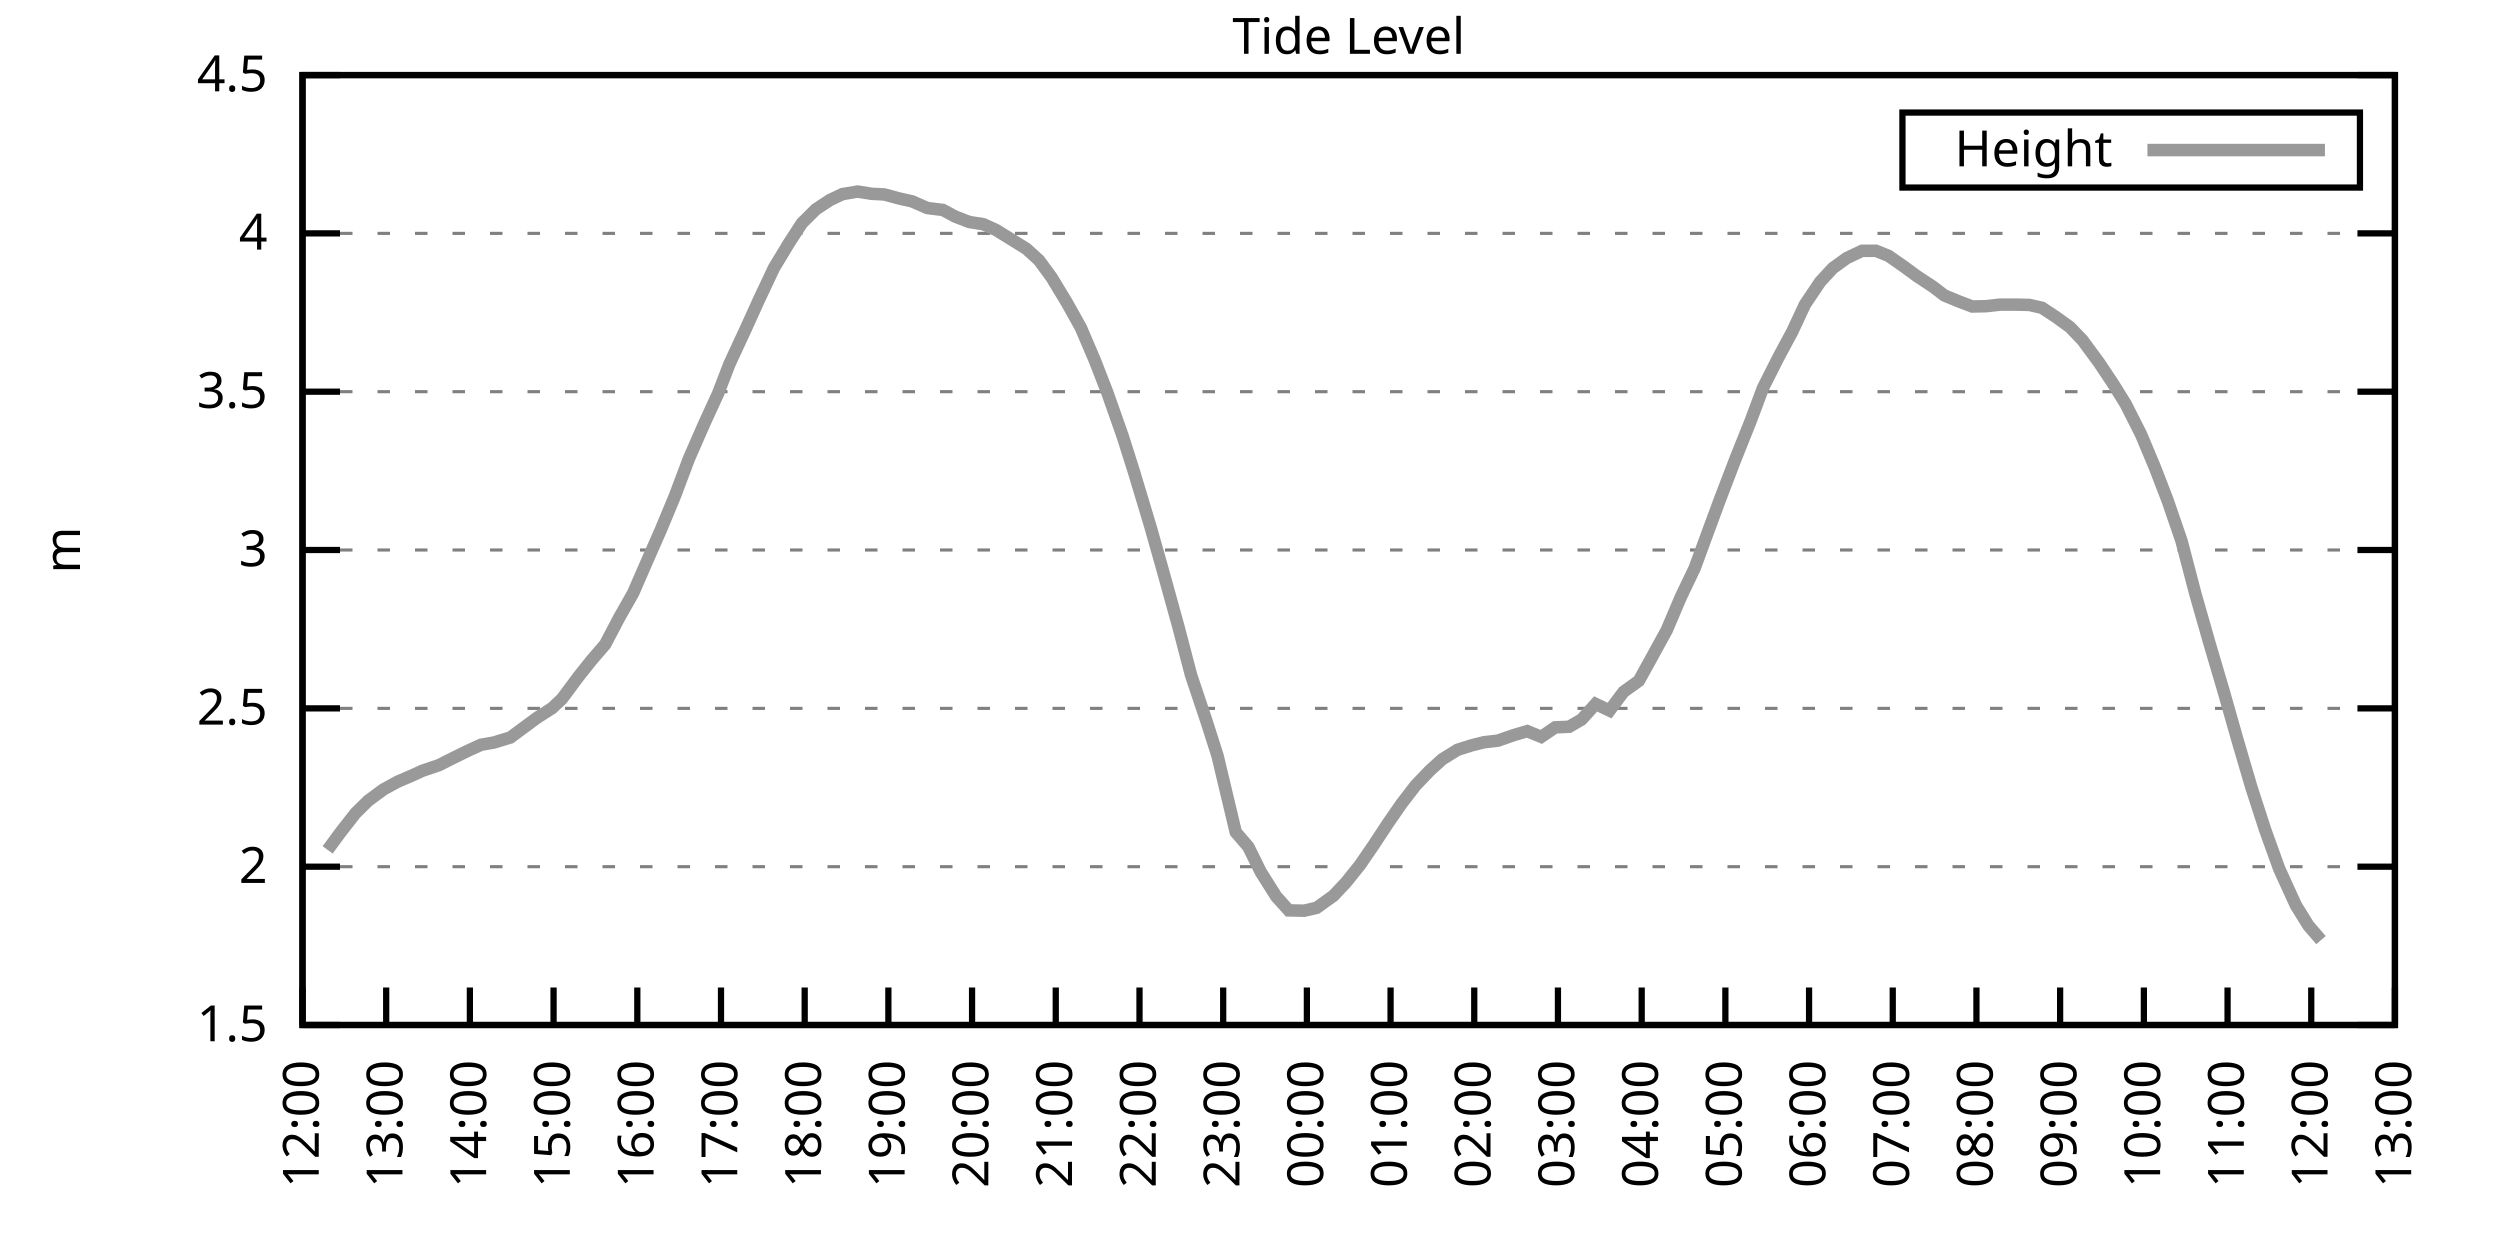
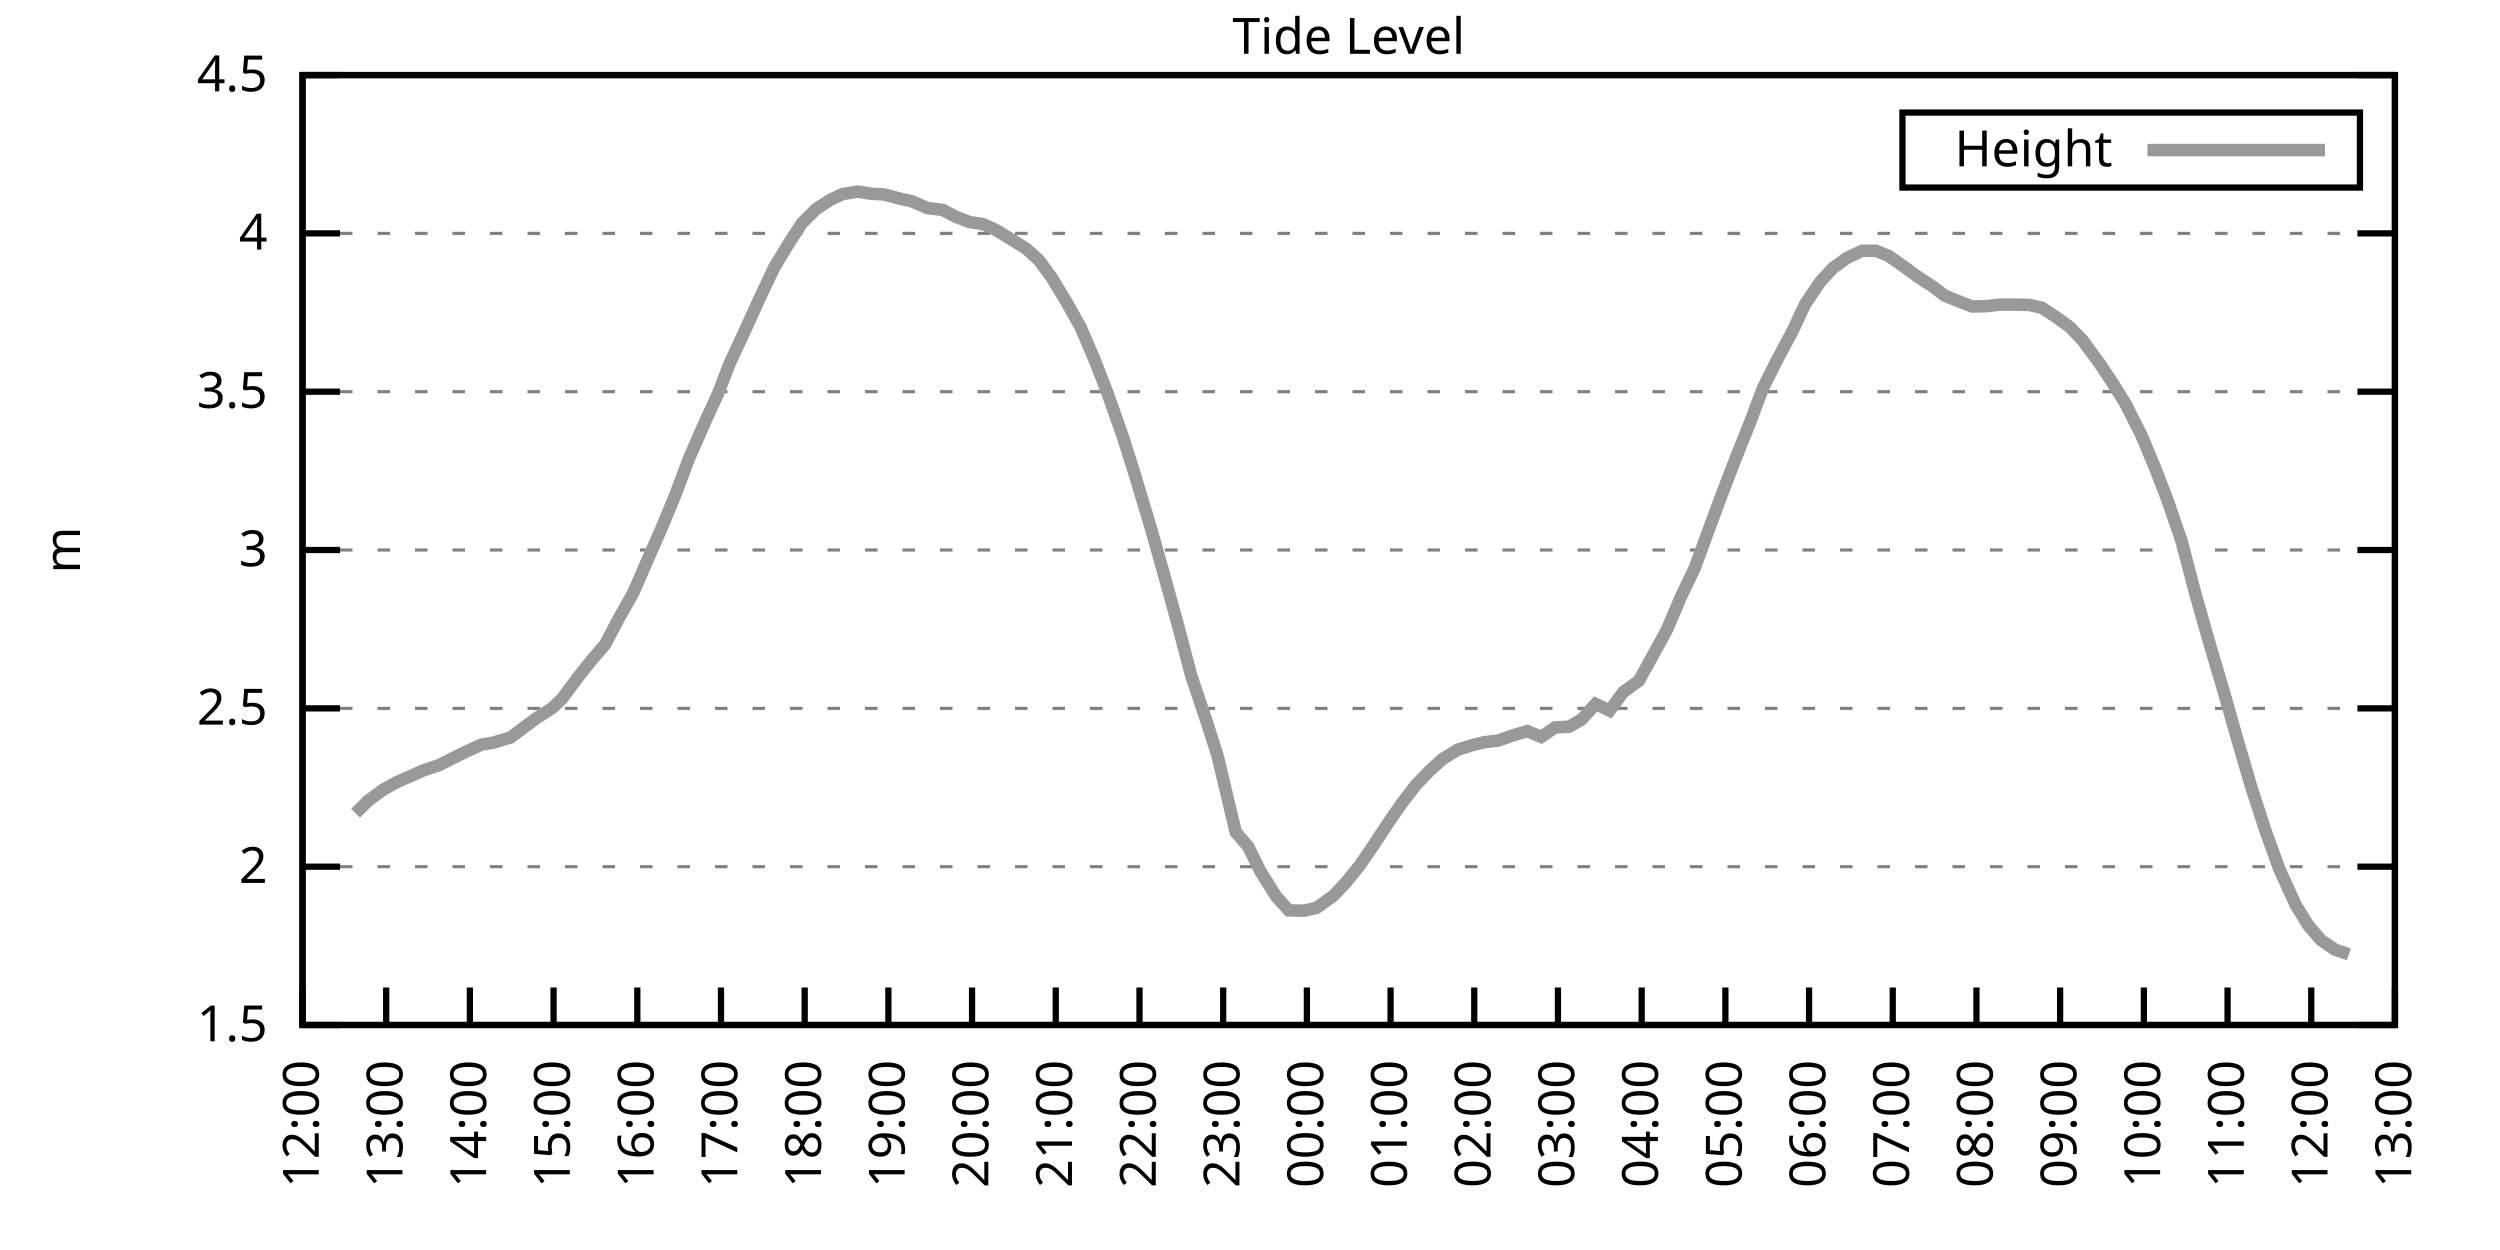
<svg xmlns="http://www.w3.org/2000/svg" xmlns:xlink="http://www.w3.org/1999/xlink" width="400" height="200" viewBox="0 0 400 200">
  <g id="gnuplot_canvas">
    <rect x="0" y="0" width="400" height="200" fill="none" />
    <defs>
      <circle id="gpDot" r="0.5" stroke-width="0.5" stroke="currentColor" />
      <path id="gpPt0" stroke-width="0.333" stroke="currentColor" d="M-1,0 h2 M0,-1 v2" />
      <path id="gpPt1" stroke-width="0.333" stroke="currentColor" d="M-1,-1 L1,1 M1,-1 L-1,1" />
      <path id="gpPt2" stroke-width="0.333" stroke="currentColor" d="M-1,0 L1,0 M0,-1 L0,1 M-1,-1 L1,1 M-1,1 L1,-1" />
      <rect id="gpPt3" stroke-width="0.333" stroke="currentColor" x="-1" y="-1" width="2" height="2" />
      <rect id="gpPt4" stroke-width="0.333" stroke="currentColor" fill="currentColor" x="-1" y="-1" width="2" height="2" />
      <circle id="gpPt5" stroke-width="0.333" stroke="currentColor" cx="0" cy="0" r="1" />
      <use xlink:href="#gpPt5" id="gpPt6" fill="currentColor" stroke="none" />
      <path id="gpPt7" stroke-width="0.333" stroke="currentColor" d="M0,-1.33 L-1.33,0.67 L1.33,0.67 z" />
      <use xlink:href="#gpPt7" id="gpPt8" fill="currentColor" stroke="none" />
      <use xlink:href="#gpPt7" id="gpPt9" stroke="currentColor" transform="rotate(180)" />
      <use xlink:href="#gpPt9" id="gpPt10" fill="currentColor" stroke="none" />
      <use xlink:href="#gpPt3" id="gpPt11" stroke="currentColor" transform="rotate(45)" />
      <use xlink:href="#gpPt11" id="gpPt12" fill="currentColor" stroke="none" />
      <path id="gpPt13" stroke-width="0.333" stroke="currentColor" d="M0,1.330 L1.265,0.411 L0.782,-1.067 L-0.782,-1.076 L-1.265,0.411 z" />
      <use xlink:href="#gpPt13" id="gpPt14" fill="currentColor" stroke="none" />
      <filter id="textbox" filterUnits="objectBoundingBox" x="0" y="0" height="1" width="1">
        <feFlood flood-color="white" flood-opacity="1" result="bgnd" />
        <feComposite in="SourceGraphic" in2="bgnd" operator="atop" />
      </filter>
      <filter id="greybox" filterUnits="objectBoundingBox" x="0" y="0" height="1" width="1">
        <feFlood flood-color="lightgrey" flood-opacity="1" result="grey" />
        <feComposite in="SourceGraphic" in2="grey" operator="atop" />
      </filter>
    </defs>
    <g fill="none" color="white" stroke="currentColor" stroke-width="1.00" stroke-linecap="butt" stroke-linejoin="miter">
</g>
    <g fill="none" color="black" stroke="currentColor" stroke-width="1.00" stroke-linecap="butt" stroke-linejoin="miter">
      <g stroke="none" shape-rendering="crispEdges">
        <polygon fill="rgb(255, 255, 255)" points="48.40,164.00 383.18,164.00 383.18,12.02 48.40,12.02 " />
      </g>
    </g>
    <g fill="none" color="black" stroke="currentColor" stroke-width="1.00" stroke-linecap="butt" stroke-linejoin="miter">
</g>
    <g fill="none" color="black" stroke="black" stroke-width="0.50" stroke-linecap="butt" stroke-linejoin="miter">
</g>
    <g fill="none" color="gray" stroke="currentColor" stroke-width="0.50" stroke-linecap="butt" stroke-linejoin="miter">
      <path stroke="gray" stroke-dasharray="2,4" class="gridline" d="M48.40,164.00 L383.19,164.00  " />
    </g>
    <g fill="none" color="gray" stroke="gray" stroke-width="1.00" stroke-linecap="butt" stroke-linejoin="miter">
</g>
    <g fill="none" color="black" stroke="currentColor" stroke-width="1.00" stroke-linecap="butt" stroke-linejoin="miter">
      <path stroke="black" d="M48.40,164.00 L54.40,164.00 M383.19,164.00 L377.19,164.00  " />
      <g transform="translate(42.80,166.60)" stroke="none" fill="black" font-family="Sans" font-size="8.00" text-anchor="end">
        <text>
          <tspan font-family="Sans"> 1.5</tspan>
        </text>
      </g>
    </g>
    <g fill="none" color="black" stroke="currentColor" stroke-width="1.00" stroke-linecap="butt" stroke-linejoin="miter">
</g>
    <g fill="none" color="black" stroke="black" stroke-width="0.50" stroke-linecap="butt" stroke-linejoin="miter">
</g>
    <g fill="none" color="gray" stroke="currentColor" stroke-width="0.50" stroke-linecap="butt" stroke-linejoin="miter">
      <path stroke="gray" stroke-dasharray="2,4" class="gridline" d="M48.40,138.67 L383.19,138.67  " />
    </g>
    <g fill="none" color="gray" stroke="gray" stroke-width="1.00" stroke-linecap="butt" stroke-linejoin="miter">
</g>
    <g fill="none" color="black" stroke="currentColor" stroke-width="1.00" stroke-linecap="butt" stroke-linejoin="miter">
      <path stroke="black" d="M48.40,138.67 L54.40,138.67 M383.19,138.67 L377.19,138.67  " />
      <g transform="translate(42.80,141.27)" stroke="none" fill="black" font-family="Sans" font-size="8.00" text-anchor="end">
        <text>
          <tspan font-family="Sans"> 2</tspan>
        </text>
      </g>
    </g>
    <g fill="none" color="black" stroke="currentColor" stroke-width="1.00" stroke-linecap="butt" stroke-linejoin="miter">
</g>
    <g fill="none" color="black" stroke="black" stroke-width="0.50" stroke-linecap="butt" stroke-linejoin="miter">
</g>
    <g fill="none" color="gray" stroke="currentColor" stroke-width="0.50" stroke-linecap="butt" stroke-linejoin="miter">
      <path stroke="gray" stroke-dasharray="2,4" class="gridline" d="M48.40,113.34 L383.19,113.34  " />
    </g>
    <g fill="none" color="gray" stroke="gray" stroke-width="1.00" stroke-linecap="butt" stroke-linejoin="miter">
</g>
    <g fill="none" color="black" stroke="currentColor" stroke-width="1.00" stroke-linecap="butt" stroke-linejoin="miter">
      <path stroke="black" d="M48.40,113.34 L54.40,113.34 M383.19,113.34 L377.19,113.34  " />
      <g transform="translate(42.80,115.94)" stroke="none" fill="black" font-family="Sans" font-size="8.00" text-anchor="end">
        <text>
          <tspan font-family="Sans"> 2.5</tspan>
        </text>
      </g>
    </g>
    <g fill="none" color="black" stroke="currentColor" stroke-width="1.00" stroke-linecap="butt" stroke-linejoin="miter">
</g>
    <g fill="none" color="black" stroke="black" stroke-width="0.50" stroke-linecap="butt" stroke-linejoin="miter">
</g>
    <g fill="none" color="gray" stroke="currentColor" stroke-width="0.50" stroke-linecap="butt" stroke-linejoin="miter">
      <path stroke="gray" stroke-dasharray="2,4" class="gridline" d="M48.40,88.00 L383.19,88.00  " />
    </g>
    <g fill="none" color="gray" stroke="gray" stroke-width="1.00" stroke-linecap="butt" stroke-linejoin="miter">
</g>
    <g fill="none" color="black" stroke="currentColor" stroke-width="1.00" stroke-linecap="butt" stroke-linejoin="miter">
      <path stroke="black" d="M48.40,88.00 L54.40,88.00 M383.19,88.00 L377.19,88.00  " />
      <g transform="translate(42.80,90.60)" stroke="none" fill="black" font-family="Sans" font-size="8.00" text-anchor="end">
        <text>
          <tspan font-family="Sans"> 3</tspan>
        </text>
      </g>
    </g>
    <g fill="none" color="black" stroke="currentColor" stroke-width="1.00" stroke-linecap="butt" stroke-linejoin="miter">
</g>
    <g fill="none" color="black" stroke="black" stroke-width="0.50" stroke-linecap="butt" stroke-linejoin="miter">
</g>
    <g fill="none" color="gray" stroke="currentColor" stroke-width="0.50" stroke-linecap="butt" stroke-linejoin="miter">
      <path stroke="gray" stroke-dasharray="2,4" class="gridline" d="M48.40,62.67 L383.19,62.67  " />
    </g>
    <g fill="none" color="gray" stroke="gray" stroke-width="1.00" stroke-linecap="butt" stroke-linejoin="miter">
</g>
    <g fill="none" color="black" stroke="currentColor" stroke-width="1.00" stroke-linecap="butt" stroke-linejoin="miter">
      <path stroke="black" d="M48.40,62.67 L54.40,62.67 M383.19,62.67 L377.19,62.67  " />
      <g transform="translate(42.80,65.27)" stroke="none" fill="black" font-family="Sans" font-size="8.00" text-anchor="end">
        <text>
          <tspan font-family="Sans"> 3.5</tspan>
        </text>
      </g>
    </g>
    <g fill="none" color="black" stroke="currentColor" stroke-width="1.00" stroke-linecap="butt" stroke-linejoin="miter">
</g>
    <g fill="none" color="black" stroke="black" stroke-width="0.50" stroke-linecap="butt" stroke-linejoin="miter">
</g>
    <g fill="none" color="gray" stroke="currentColor" stroke-width="0.50" stroke-linecap="butt" stroke-linejoin="miter">
      <path stroke="gray" stroke-dasharray="2,4" class="gridline" d="M48.40,37.34 L383.19,37.34  " />
    </g>
    <g fill="none" color="gray" stroke="gray" stroke-width="1.00" stroke-linecap="butt" stroke-linejoin="miter">
</g>
    <g fill="none" color="black" stroke="currentColor" stroke-width="1.00" stroke-linecap="butt" stroke-linejoin="miter">
      <path stroke="black" d="M48.40,37.34 L54.40,37.34 M383.19,37.34 L377.19,37.34  " />
      <g transform="translate(42.80,39.94)" stroke="none" fill="black" font-family="Sans" font-size="8.00" text-anchor="end">
        <text>
          <tspan font-family="Sans"> 4</tspan>
        </text>
      </g>
    </g>
    <g fill="none" color="black" stroke="currentColor" stroke-width="1.00" stroke-linecap="butt" stroke-linejoin="miter">
</g>
    <g fill="none" color="black" stroke="black" stroke-width="0.50" stroke-linecap="butt" stroke-linejoin="miter">
</g>
    <g fill="none" color="gray" stroke="currentColor" stroke-width="0.50" stroke-linecap="butt" stroke-linejoin="miter">
      <path stroke="gray" stroke-dasharray="2,4" class="gridline" d="M48.40,12.01 L383.19,12.01  " />
    </g>
    <g fill="none" color="gray" stroke="gray" stroke-width="1.00" stroke-linecap="butt" stroke-linejoin="miter">
</g>
    <g fill="none" color="black" stroke="currentColor" stroke-width="1.00" stroke-linecap="butt" stroke-linejoin="miter">
      <path stroke="black" d="M48.40,12.01 L54.40,12.01 M383.19,12.01 L377.19,12.01  " />
      <g transform="translate(42.80,14.61)" stroke="none" fill="black" font-family="Sans" font-size="8.00" text-anchor="end">
        <text>
          <tspan font-family="Sans"> 4.5</tspan>
        </text>
      </g>
    </g>
    <g fill="none" color="black" stroke="currentColor" stroke-width="1.00" stroke-linecap="butt" stroke-linejoin="miter">
      <path stroke="black" d="M48.40,164.00 L48.40,158.00  " />
      <g transform="translate(51.00,169.60) rotate(270.00)" stroke="none" fill="black" font-family="Sans" font-size="8.00" text-anchor="end">
        <text>
          <tspan font-family="Sans">12:00</tspan>
        </text>
      </g>
    </g>
    <g fill="none" color="black" stroke="currentColor" stroke-width="1.00" stroke-linecap="butt" stroke-linejoin="miter">
      <path stroke="black" d="M61.79,164.00 L61.79,158.00  " />
      <g transform="translate(64.39,169.60) rotate(270.00)" stroke="none" fill="black" font-family="Sans" font-size="8.00" text-anchor="end">
        <text>
          <tspan font-family="Sans">13:00</tspan>
        </text>
      </g>
    </g>
    <g fill="none" color="black" stroke="currentColor" stroke-width="1.00" stroke-linecap="butt" stroke-linejoin="miter">
      <path stroke="black" d="M75.18,164.00 L75.18,158.00  " />
      <g transform="translate(77.78,169.60) rotate(270.00)" stroke="none" fill="black" font-family="Sans" font-size="8.00" text-anchor="end">
        <text>
          <tspan font-family="Sans">14:00</tspan>
        </text>
      </g>
    </g>
    <g fill="none" color="black" stroke="currentColor" stroke-width="1.00" stroke-linecap="butt" stroke-linejoin="miter">
      <path stroke="black" d="M88.57,164.00 L88.57,158.00  " />
      <g transform="translate(91.17,169.60) rotate(270.00)" stroke="none" fill="black" font-family="Sans" font-size="8.00" text-anchor="end">
        <text>
          <tspan font-family="Sans">15:00</tspan>
        </text>
      </g>
    </g>
    <g fill="none" color="black" stroke="currentColor" stroke-width="1.00" stroke-linecap="butt" stroke-linejoin="miter">
      <path stroke="black" d="M101.97,164.00 L101.97,158.00  " />
      <g transform="translate(104.57,169.60) rotate(270.00)" stroke="none" fill="black" font-family="Sans" font-size="8.00" text-anchor="end">
        <text>
          <tspan font-family="Sans">16:00</tspan>
        </text>
      </g>
    </g>
    <g fill="none" color="black" stroke="currentColor" stroke-width="1.00" stroke-linecap="butt" stroke-linejoin="miter">
      <path stroke="black" d="M115.36,164.00 L115.36,158.00  " />
      <g transform="translate(117.96,169.60) rotate(270.00)" stroke="none" fill="black" font-family="Sans" font-size="8.00" text-anchor="end">
        <text>
          <tspan font-family="Sans">17:00</tspan>
        </text>
      </g>
    </g>
    <g fill="none" color="black" stroke="currentColor" stroke-width="1.00" stroke-linecap="butt" stroke-linejoin="miter">
      <path stroke="black" d="M128.75,164.00 L128.75,158.00  " />
      <g transform="translate(131.35,169.60) rotate(270.00)" stroke="none" fill="black" font-family="Sans" font-size="8.00" text-anchor="end">
        <text>
          <tspan font-family="Sans">18:00</tspan>
        </text>
      </g>
    </g>
    <g fill="none" color="black" stroke="currentColor" stroke-width="1.00" stroke-linecap="butt" stroke-linejoin="miter">
      <path stroke="black" d="M142.14,164.00 L142.14,158.00  " />
      <g transform="translate(144.74,169.60) rotate(270.00)" stroke="none" fill="black" font-family="Sans" font-size="8.00" text-anchor="end">
        <text>
          <tspan font-family="Sans">19:00</tspan>
        </text>
      </g>
    </g>
    <g fill="none" color="black" stroke="currentColor" stroke-width="1.00" stroke-linecap="butt" stroke-linejoin="miter">
      <path stroke="black" d="M155.53,164.00 L155.53,158.00  " />
      <g transform="translate(158.13,169.60) rotate(270.00)" stroke="none" fill="black" font-family="Sans" font-size="8.00" text-anchor="end">
        <text>
          <tspan font-family="Sans">20:00</tspan>
        </text>
      </g>
    </g>
    <g fill="none" color="black" stroke="currentColor" stroke-width="1.00" stroke-linecap="butt" stroke-linejoin="miter">
      <path stroke="black" d="M168.92,164.00 L168.92,158.00  " />
      <g transform="translate(171.52,169.60) rotate(270.00)" stroke="none" fill="black" font-family="Sans" font-size="8.00" text-anchor="end">
        <text>
          <tspan font-family="Sans">21:00</tspan>
        </text>
      </g>
    </g>
    <g fill="none" color="black" stroke="currentColor" stroke-width="1.00" stroke-linecap="butt" stroke-linejoin="miter">
      <path stroke="black" d="M182.32,164.00 L182.32,158.00  " />
      <g transform="translate(184.92,169.60) rotate(270.00)" stroke="none" fill="black" font-family="Sans" font-size="8.00" text-anchor="end">
        <text>
          <tspan font-family="Sans">22:00</tspan>
        </text>
      </g>
    </g>
    <g fill="none" color="black" stroke="currentColor" stroke-width="1.00" stroke-linecap="butt" stroke-linejoin="miter">
      <path stroke="black" d="M195.71,164.00 L195.71,158.00  " />
      <g transform="translate(198.31,169.60) rotate(270.00)" stroke="none" fill="black" font-family="Sans" font-size="8.00" text-anchor="end">
        <text>
          <tspan font-family="Sans">23:00</tspan>
        </text>
      </g>
    </g>
    <g fill="none" color="black" stroke="currentColor" stroke-width="1.00" stroke-linecap="butt" stroke-linejoin="miter">
      <path stroke="black" d="M209.10,164.00 L209.10,158.00  " />
      <g transform="translate(211.70,169.60) rotate(270.00)" stroke="none" fill="black" font-family="Sans" font-size="8.00" text-anchor="end">
        <text>
          <tspan font-family="Sans">00:00</tspan>
        </text>
      </g>
    </g>
    <g fill="none" color="black" stroke="currentColor" stroke-width="1.00" stroke-linecap="butt" stroke-linejoin="miter">
      <path stroke="black" d="M222.49,164.00 L222.49,158.00  " />
      <g transform="translate(225.09,169.60) rotate(270.00)" stroke="none" fill="black" font-family="Sans" font-size="8.00" text-anchor="end">
        <text>
          <tspan font-family="Sans">01:00</tspan>
        </text>
      </g>
    </g>
    <g fill="none" color="black" stroke="currentColor" stroke-width="1.00" stroke-linecap="butt" stroke-linejoin="miter">
      <path stroke="black" d="M235.88,164.00 L235.88,158.00  " />
      <g transform="translate(238.48,169.60) rotate(270.00)" stroke="none" fill="black" font-family="Sans" font-size="8.00" text-anchor="end">
        <text>
          <tspan font-family="Sans">02:00</tspan>
        </text>
      </g>
    </g>
    <g fill="none" color="black" stroke="currentColor" stroke-width="1.00" stroke-linecap="butt" stroke-linejoin="miter">
      <path stroke="black" d="M249.27,164.00 L249.27,158.00  " />
      <g transform="translate(251.87,169.60) rotate(270.00)" stroke="none" fill="black" font-family="Sans" font-size="8.00" text-anchor="end">
        <text>
          <tspan font-family="Sans">03:00</tspan>
        </text>
      </g>
    </g>
    <g fill="none" color="black" stroke="currentColor" stroke-width="1.00" stroke-linecap="butt" stroke-linejoin="miter">
      <path stroke="black" d="M262.67,164.00 L262.67,158.00  " />
      <g transform="translate(265.27,169.60) rotate(270.00)" stroke="none" fill="black" font-family="Sans" font-size="8.00" text-anchor="end">
        <text>
          <tspan font-family="Sans">04:00</tspan>
        </text>
      </g>
    </g>
    <g fill="none" color="black" stroke="currentColor" stroke-width="1.00" stroke-linecap="butt" stroke-linejoin="miter">
      <path stroke="black" d="M276.06,164.00 L276.06,158.00  " />
      <g transform="translate(278.66,169.60) rotate(270.00)" stroke="none" fill="black" font-family="Sans" font-size="8.00" text-anchor="end">
        <text>
          <tspan font-family="Sans">05:00</tspan>
        </text>
      </g>
    </g>
    <g fill="none" color="black" stroke="currentColor" stroke-width="1.00" stroke-linecap="butt" stroke-linejoin="miter">
      <path stroke="black" d="M289.45,164.00 L289.45,158.00  " />
      <g transform="translate(292.05,169.60) rotate(270.00)" stroke="none" fill="black" font-family="Sans" font-size="8.00" text-anchor="end">
        <text>
          <tspan font-family="Sans">06:00</tspan>
        </text>
      </g>
    </g>
    <g fill="none" color="black" stroke="currentColor" stroke-width="1.00" stroke-linecap="butt" stroke-linejoin="miter">
      <path stroke="black" d="M302.84,164.00 L302.84,158.00  " />
      <g transform="translate(305.44,169.60) rotate(270.00)" stroke="none" fill="black" font-family="Sans" font-size="8.00" text-anchor="end">
        <text>
          <tspan font-family="Sans">07:00</tspan>
        </text>
      </g>
    </g>
    <g fill="none" color="black" stroke="currentColor" stroke-width="1.00" stroke-linecap="butt" stroke-linejoin="miter">
      <path stroke="black" d="M316.23,164.00 L316.23,158.00  " />
      <g transform="translate(318.83,169.60) rotate(270.00)" stroke="none" fill="black" font-family="Sans" font-size="8.00" text-anchor="end">
        <text>
          <tspan font-family="Sans">08:00</tspan>
        </text>
      </g>
    </g>
    <g fill="none" color="black" stroke="currentColor" stroke-width="1.00" stroke-linecap="butt" stroke-linejoin="miter">
      <path stroke="black" d="M329.62,164.00 L329.62,158.00  " />
      <g transform="translate(332.22,169.60) rotate(270.00)" stroke="none" fill="black" font-family="Sans" font-size="8.00" text-anchor="end">
        <text>
          <tspan font-family="Sans">09:00</tspan>
        </text>
      </g>
    </g>
    <g fill="none" color="black" stroke="currentColor" stroke-width="1.00" stroke-linecap="butt" stroke-linejoin="miter">
      <path stroke="black" d="M343.02,164.00 L343.02,158.00  " />
      <g transform="translate(345.62,169.60) rotate(270.00)" stroke="none" fill="black" font-family="Sans" font-size="8.00" text-anchor="end">
        <text>
          <tspan font-family="Sans">10:00</tspan>
        </text>
      </g>
    </g>
    <g fill="none" color="black" stroke="currentColor" stroke-width="1.00" stroke-linecap="butt" stroke-linejoin="miter">
      <path stroke="black" d="M356.41,164.00 L356.41,158.00  " />
      <g transform="translate(359.01,169.60) rotate(270.00)" stroke="none" fill="black" font-family="Sans" font-size="8.00" text-anchor="end">
        <text>
          <tspan font-family="Sans">11:00</tspan>
        </text>
      </g>
    </g>
    <g fill="none" color="black" stroke="currentColor" stroke-width="1.00" stroke-linecap="butt" stroke-linejoin="miter">
      <path stroke="black" d="M369.80,164.00 L369.80,158.00  " />
      <g transform="translate(372.40,169.60) rotate(270.00)" stroke="none" fill="black" font-family="Sans" font-size="8.00" text-anchor="end">
        <text>
          <tspan font-family="Sans">12:00</tspan>
        </text>
      </g>
    </g>
    <g fill="none" color="black" stroke="currentColor" stroke-width="1.00" stroke-linecap="butt" stroke-linejoin="miter">
      <path stroke="black" d="M383.19,164.00 L383.19,158.00  " />
      <g transform="translate(385.79,169.60) rotate(270.00)" stroke="none" fill="black" font-family="Sans" font-size="8.00" text-anchor="end">
        <text>
          <tspan font-family="Sans">13:00</tspan>
        </text>
      </g>
    </g>
    <g fill="none" color="black" stroke="currentColor" stroke-width="1.00" stroke-linecap="butt" stroke-linejoin="miter">
</g>
    <g fill="none" color="black" stroke="currentColor" stroke-width="1.00" stroke-linecap="butt" stroke-linejoin="miter">
      <path stroke="black" d="M48.40,12.01 L48.40,164.00 L383.19,164.00 L383.19,12.01 L48.40,12.01 Z  " />
    </g>
    <g fill="none" color="black" stroke="currentColor" stroke-width="1.00" stroke-linecap="butt" stroke-linejoin="miter">
</g>
    <g fill="none" color="black" stroke="currentColor" stroke-width="1.00" stroke-linecap="butt" stroke-linejoin="miter">
      <path stroke="black" d="M304.39,30.01 L304.39,18.01 L377.59,18.01 L377.59,30.01 L304.39,30.01 Z  " />
    </g>
    <g id="Tide_level_plot_1">
      <g fill="none" color="white" stroke="black" stroke-width="2.00" stroke-linecap="butt" stroke-linejoin="miter">
</g>
      <g fill="none" color="black" stroke="currentColor" stroke-width="2.00" stroke-linecap="butt" stroke-linejoin="miter">
        <g transform="translate(337.99,26.61)" stroke="none" fill="black" font-family="Sans" font-size="8.00" text-anchor="end">
          <text>
            <tspan font-family="Sans">Height</tspan>
          </text>
        </g>
      </g>
      <g fill="none" color="black" stroke="currentColor" stroke-width="2.00" stroke-linecap="butt" stroke-linejoin="miter">
-         <path stroke="rgb(153, 153, 153)" d="M343.59,24.01 L371.99,24.01 M52.42,135.98 L54.43,133.25 L56.88,130.11 L58.89,128.13 L61.35,126.31 L63.58,125.09   L65.81,124.13 L67.59,123.32 L70.27,122.41 L72.28,121.39 L74.74,120.18 L76.97,119.16 L78.98,118.81 L81.66,118.00   L83.44,116.68 L85.90,114.86 L88.35,113.29 L89.91,111.82 L92.59,108.22 L94.60,105.69 L96.83,103.10 L99.06,98.85   L101.30,94.90 L103.53,89.78 L105.76,84.71 L107.99,79.34 L110.22,73.41 L112.68,67.79 L114.91,62.93 L116.70,58.27   L119.38,52.49 L121.38,48.08 L123.84,42.86 L126.29,38.81 L128.30,35.72 L130.54,33.49 L132.77,32.02 L134.78,31.06   L137.23,30.65 L139.46,31.01 L141.47,31.11 L143.93,31.77 L145.94,32.22 L148.39,33.29 L150.85,33.59 L152.85,34.66   L155.09,35.52 L157.32,35.87 L159.33,36.78 L161.56,38.15 L164.24,39.82 L166.25,41.65 L168.25,44.38 L170.71,48.44   L172.94,52.44 L175.17,57.66 L177.18,62.83 L179.64,69.82 L181.42,75.44 L184.10,84.36 L185.89,90.69 L188.57,100.37   L190.57,108.02 L193.03,115.36 L194.81,120.94 L197.72,133.15 L199.73,135.48 L201.73,139.53 L204.19,143.43 L206.20,145.66   L208.65,145.71 L210.66,145.25 L213.34,143.33 L215.35,141.20 L217.58,138.42 L219.81,135.17 L222.04,131.78 L224.28,128.54   L226.51,125.65 L228.74,123.32 L230.75,121.49 L233.20,119.97 L235.44,119.26 L237.44,118.76 L239.68,118.50 L242.13,117.64   L244.36,116.98 L246.60,117.90 L248.83,116.38 L251.06,116.28 L253.07,115.11 L255.30,112.63 L257.53,113.69 L259.76,110.70   L262.22,108.93 L264.45,104.88 L266.68,100.82 L268.92,95.55 L271.15,90.89 L273.38,84.81 L275.16,80.00 L277.62,73.57   L280.07,67.44 L282.08,62.07 L284.54,57.20 L286.77,53.05 L288.78,48.74 L291.23,45.09 L293.24,42.91 L295.48,41.29   L297.93,40.13 L300.16,40.13 L302.17,40.94 L304.63,42.66 L306.63,44.13 L309.31,45.90 L311.10,47.27 L313.55,48.28   L315.56,49.04 L317.79,48.99 L320.03,48.74 L322.70,48.74 L324.71,48.79 L326.72,49.25 L328.95,50.72 L331.19,52.34   L333.19,54.42 L335.87,58.06 L338.10,61.41 L340.11,64.65 L342.57,69.51 L344.80,74.83 L346.81,80.05 L349.04,86.54   L351.27,95.05 L353.51,102.90 L355.74,110.45 L357.97,118.30 L360.20,125.90 L362.43,132.79 L364.66,138.97 L367.34,144.85   L369.35,148.09 L371.36,150.42  " />
+         <path stroke="rgb(153, 153, 153)" d="M343.59,24.01 L371.99,24.01 M56.88,130.11 L58.89,128.13 L61.35,126.31 L63.58,125.09 L65.81,124.13 L67.59,123.32   L70.27,122.41 L72.28,121.39 L74.74,120.18 L76.97,119.16 L78.98,118.81 L81.66,118.00 L83.44,116.68 L85.90,114.86   L88.35,113.29 L89.91,111.82 L92.59,108.22 L94.60,105.69 L96.83,103.10 L99.06,98.85 L101.30,94.90 L103.53,89.78   L105.76,84.71 L107.99,79.34 L110.22,73.41 L112.68,67.79 L114.91,62.93 L116.70,58.27 L119.38,52.49 L121.38,48.08   L123.84,42.86 L126.29,38.81 L128.30,35.72 L130.54,33.49 L132.77,32.02 L134.78,31.06 L137.23,30.65 L139.46,31.01   L141.47,31.11 L143.93,31.77 L145.94,32.22 L148.39,33.29 L150.85,33.59 L152.85,34.66 L155.09,35.52 L157.32,35.87   L159.33,36.78 L161.56,38.15 L164.24,39.82 L166.25,41.65 L168.25,44.38 L170.71,48.44 L172.94,52.44 L175.17,57.66   L177.18,62.83 L179.64,69.82 L181.42,75.44 L184.10,84.36 L185.89,90.69 L188.57,100.37 L190.57,108.02 L193.03,115.36   L194.81,120.94 L197.72,133.15 L199.73,135.48 L201.73,139.53 L204.19,143.43 L206.20,145.66 L208.65,145.71 L210.66,145.25   L213.34,143.33 L215.35,141.20 L217.58,138.42 L219.81,135.17 L222.04,131.78 L224.28,128.54 L226.51,125.65 L228.74,123.32   L230.75,121.49 L233.20,119.97 L235.44,119.26 L237.44,118.76 L239.68,118.50 L242.13,117.64 L244.36,116.98 L246.60,117.90   L248.83,116.38 L251.06,116.28 L253.07,115.11 L255.30,112.63 L257.53,113.69 L259.76,110.70 L262.22,108.93 L264.45,104.88   L266.68,100.82 L268.92,95.55 L271.15,90.89 L273.38,84.81 L275.16,80.00 L277.62,73.57 L280.07,67.44 L282.08,62.07   L284.54,57.20 L286.77,53.05 L288.78,48.74 L291.23,45.09 L293.24,42.91 L295.48,41.29 L297.93,40.13 L300.16,40.13   L302.17,40.94 L304.63,42.66 L306.63,44.13 L309.31,45.90 L311.10,47.27 L313.55,48.28 L315.56,49.04 L317.79,48.99   L320.03,48.74 L322.70,48.74 L324.71,48.79 L326.72,49.25 L328.95,50.72 L331.19,52.34 L333.19,54.42 L335.87,58.06   L338.10,61.41 L340.11,64.65 L342.57,69.51 L344.80,74.83 L346.81,80.05 L349.04,86.54 L351.27,95.05 L353.51,102.90   L355.74,110.45 L357.97,118.30 L360.20,125.90 L362.43,132.79 L364.66,138.97 L367.34,144.85 L369.35,148.09 L371.36,150.42   L373.59,151.94 L375.82,152.70  " />
      </g>
    </g>
    <g fill="none" color="black" stroke="currentColor" stroke-width="2.00" stroke-linecap="butt" stroke-linejoin="miter">
</g>
    <g fill="none" color="black" stroke="black" stroke-width="1.00" stroke-linecap="butt" stroke-linejoin="miter">
</g>
    <g fill="none" color="black" stroke="currentColor" stroke-width="1.00" stroke-linecap="butt" stroke-linejoin="miter">
      <path stroke="black" d="M48.40,12.01 L48.40,164.00 L383.19,164.00 L383.19,12.01 L48.40,12.01 Z  " />
      <g transform="translate(12.80,88.01) rotate(270.00)" stroke="none" fill="black" font-family="Sans" font-size="8.00" text-anchor="middle">
        <text>
          <tspan font-family="Sans">m</tspan>
        </text>
      </g>
    </g>
    <g fill="none" color="black" stroke="currentColor" stroke-width="1.00" stroke-linecap="butt" stroke-linejoin="miter">
</g>
    <g fill="none" color="black" stroke="currentColor" stroke-width="1.00" stroke-linecap="butt" stroke-linejoin="miter">
      <g transform="translate(215.79,8.61)" stroke="none" fill="black" font-family="Sans" font-size="8.00" text-anchor="middle">
        <text>
          <tspan font-family="Sans">Tide Level</tspan>
        </text>
      </g>
    </g>
    <g fill="none" color="black" stroke="currentColor" stroke-width="1.00" stroke-linecap="butt" stroke-linejoin="miter">
</g>
  </g>
</svg>
